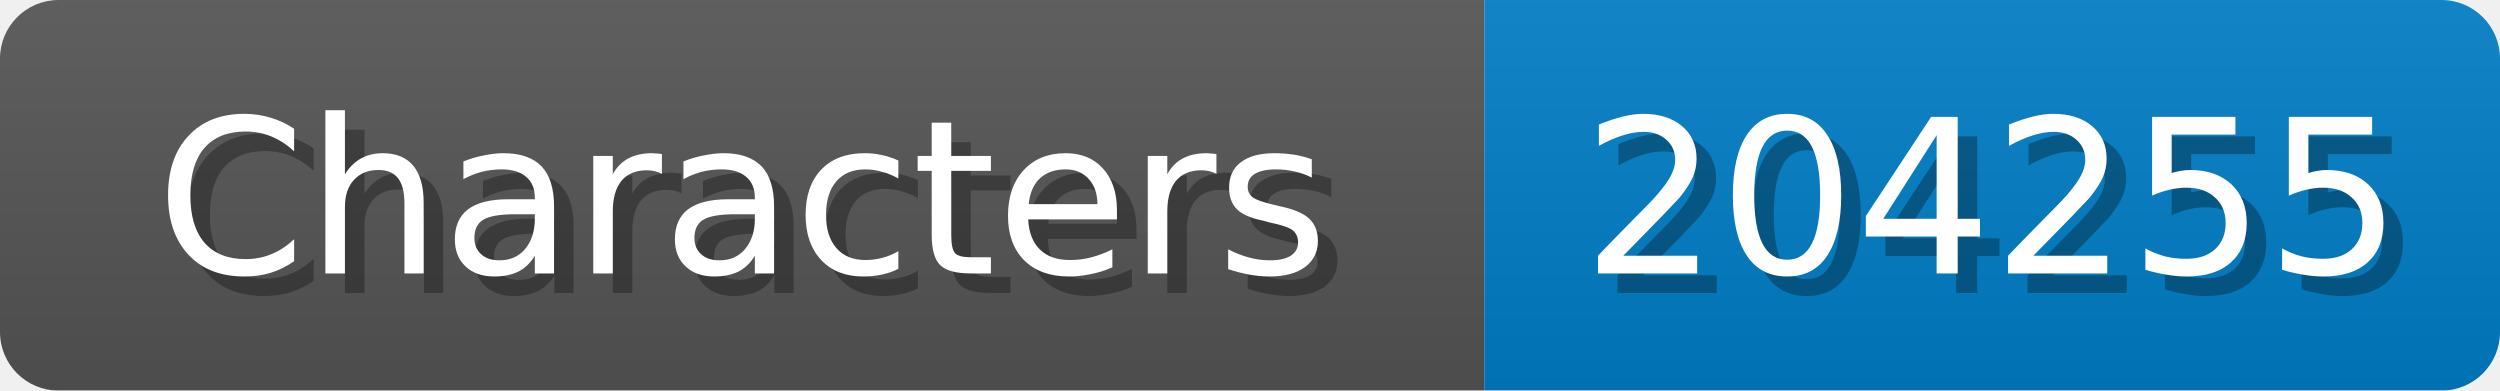
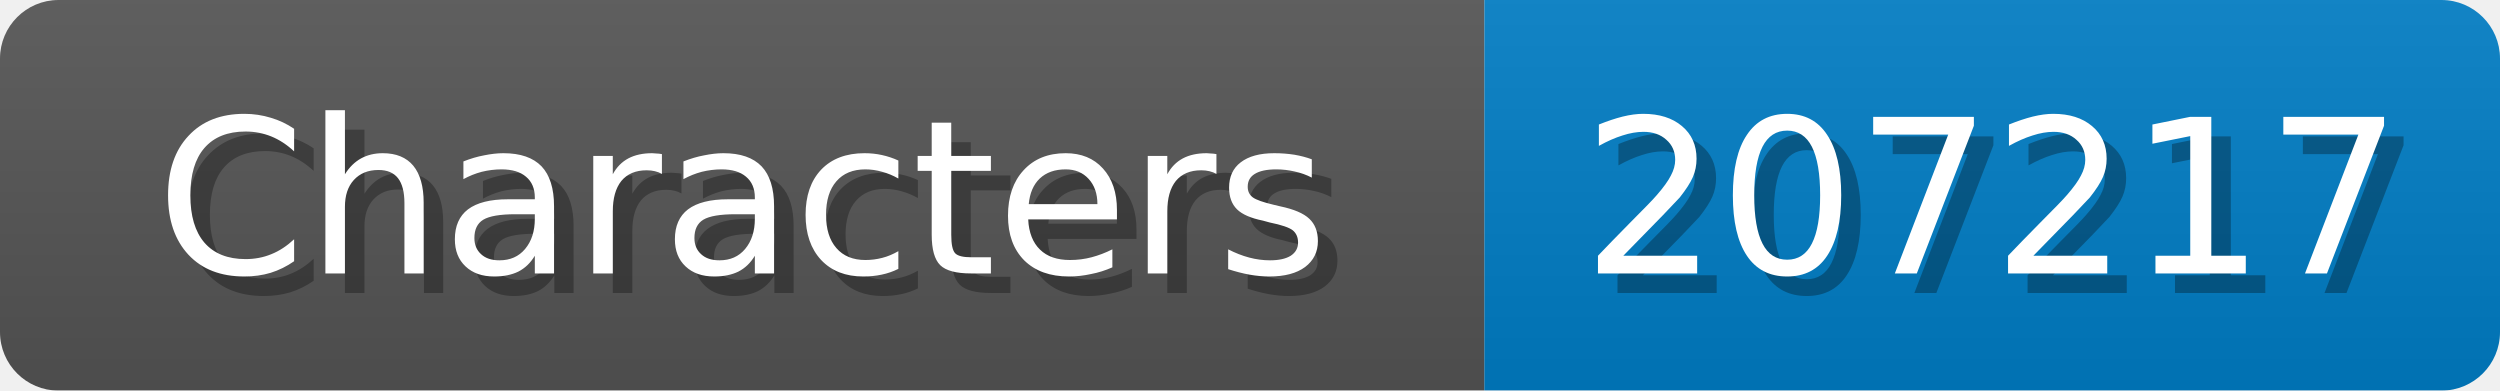
<svg xmlns="http://www.w3.org/2000/svg" width="128" height="20">
  <linearGradient id="b" x2="0" y2="100%">
    <stop offset="0" stop-color="#bbb" stop-opacity=".1" />
    <stop offset="1" stop-opacity=".1" />
  </linearGradient>
  <mask id="anybadge_1">
    <rect width="128" height="20" rx="3" fill="#fff" />
  </mask>
  <g mask="url(#anybadge_1)">
    <path fill="#555" d="M0 0h76v20H0z" />
    <path fill="#007ec6" d="M76 0h52v20H76z" />
    <path fill="url(#b)" d="M0 0h128v20H0z" />
  </g>
  <g fill="#fff" text-anchor="middle" font-family="DejaVu Sans,Verdana,Geneva,sans-serif" font-size="11">
    <text x="39.0" y="15" fill="#010101" fill-opacity=".3">Characters</text>
    <text x="38.0" y="14">Characters</text>
  </g>
  <g fill="#fff" text-anchor="middle" font-family="DejaVu Sans,Verdana,Geneva,sans-serif" font-size="11">
-     <text x="103.0" y="15" fill="#010101" fill-opacity=".3">204255</text>
-     <text x="102.0" y="14">204255</text>
+     <text x="103.0" y="15" fill="#010101" fill-opacity=".3">207217</text>
+     <text x="102.0" y="14">207217</text>
  </g>
</svg>
